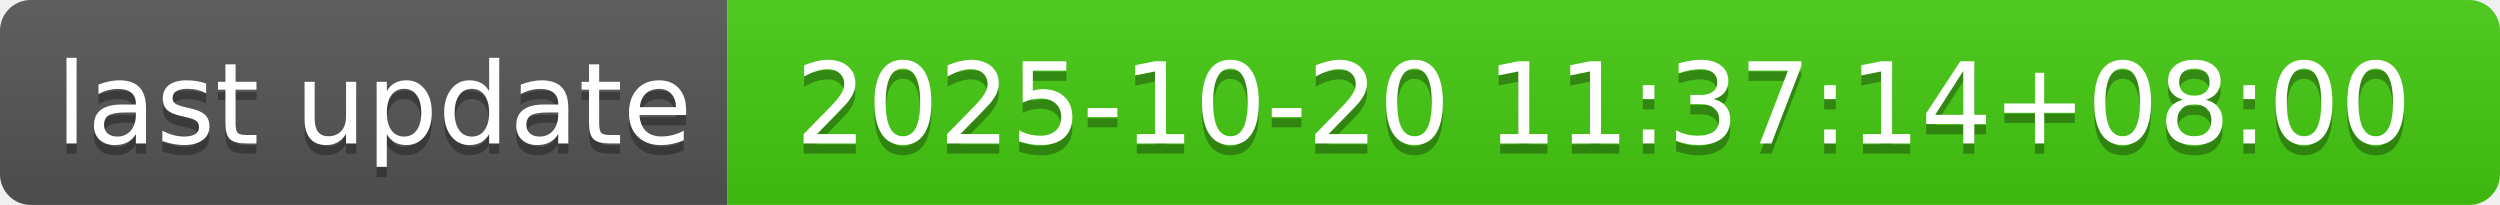
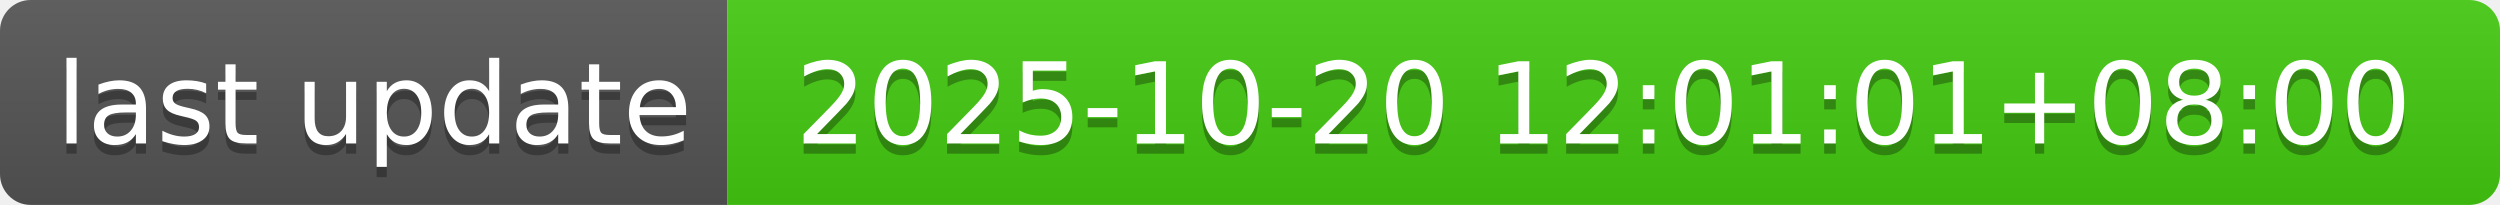
- <svg xmlns="http://www.w3.org/2000/svg" width="244" height="20" role="img" aria-label="last update: 2025-10-20 11:37:14+08:00">
+ <svg xmlns="http://www.w3.org/2000/svg" width="244" height="20" role="img" aria-label="last update: 2025-10-20 12:01:01+08:00">
  <linearGradient id="s" x2="0" y2="100%">
    <stop offset="0" stop-color="#bbb" stop-opacity=".1" />
    <stop offset="1" stop-opacity=".1" />
  </linearGradient>
  <clipPath id="r">
    <rect width="244" height="20" rx="3" fill="#fff" />
  </clipPath>
  <g clip-path="url(#r)">
    <rect width="71" height="20" fill="#555" />
    <rect x="71" width="173" height="20" fill="#4c1" />
    <rect width="244" height="20" fill="url(#s)" />
  </g>
  <g fill="#fff" text-anchor="middle" font-family="Verdana,Geneva,DejaVu Sans,sans-serif" text-rendering="geometricPrecision" font-size="110">
    <text aria-hidden="true" x="365" y="150" fill="#010101" fill-opacity=".3" transform="scale(.1)" textLength="610">last update</text>
    <text x="365" y="140" transform="scale(.1)" fill="#fff" textLength="610">last update</text>
-     <text aria-hidden="true" x="1565" y="150" fill="#010101" fill-opacity=".3" transform="scale(.1)" textLength="1630">2025-10-20 11:37:14+08:00</text>
-     <text x="1565" y="140" transform="scale(.1)" fill="#fff" textLength="1630">2025-10-20 11:37:14+08:00</text>
+     <text aria-hidden="true" x="1565" y="150" fill="#010101" fill-opacity=".3" transform="scale(.1)" textLength="1630">2025-10-20 12:01:01+08:00</text>
+     <text x="1565" y="140" transform="scale(.1)" fill="#fff" textLength="1630">2025-10-20 12:01:01+08:00</text>
  </g>
</svg>
